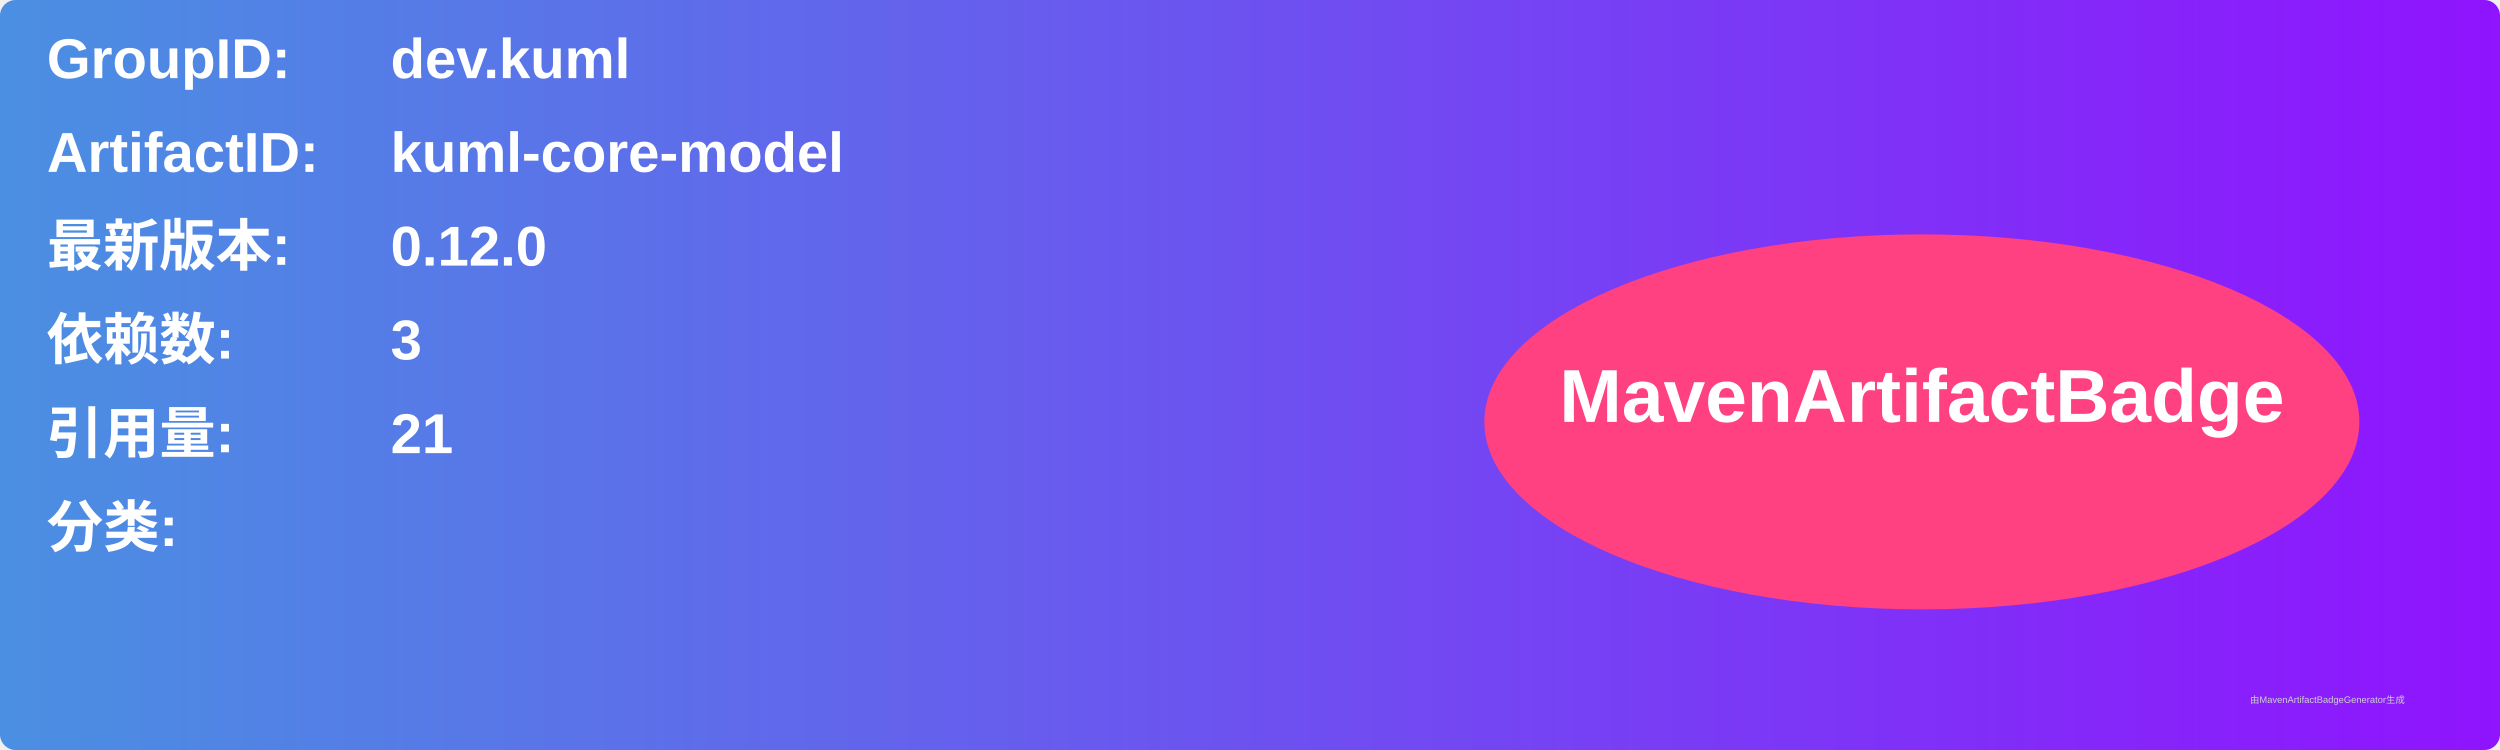
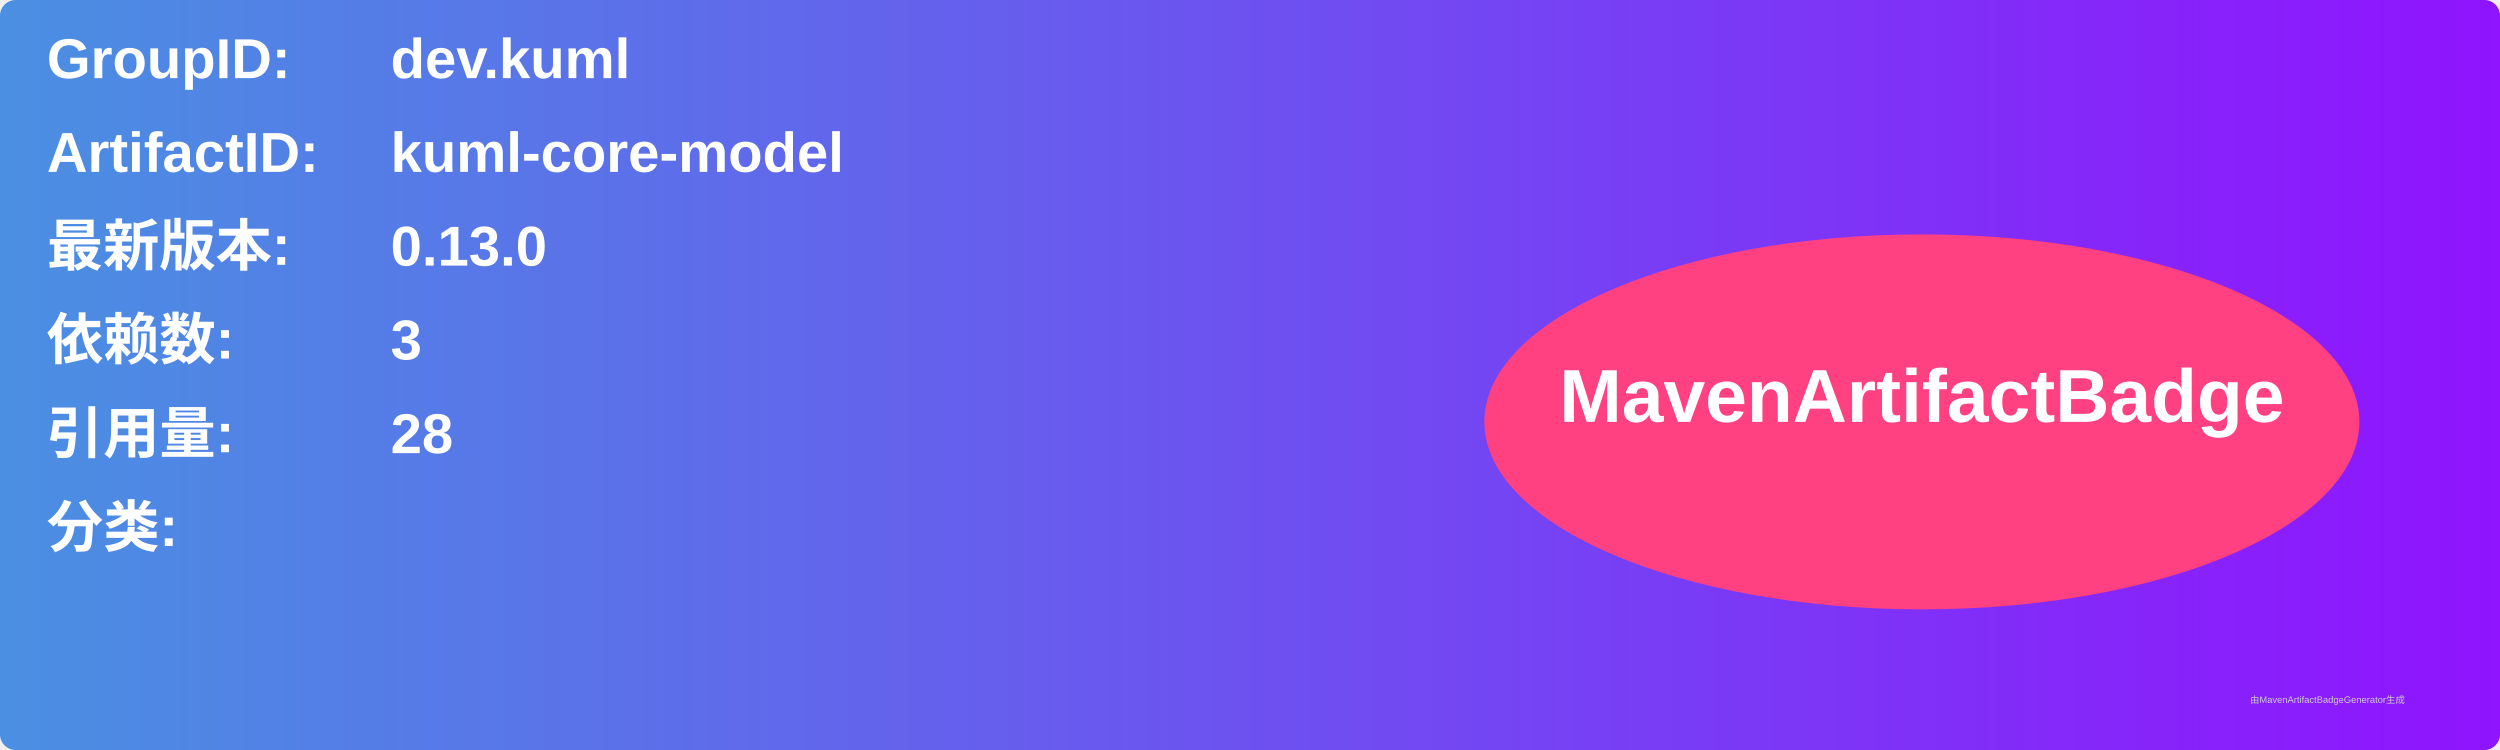
<svg xmlns="http://www.w3.org/2000/svg" width="800" height="240" viewBox="0 0 800 240">
  <linearGradient id="grad" x1="0%" y1="0%" x2="100%" y2="0%">
    <stop offset="0%" stop-color="#4a90e2" />
    <stop offset="100%" stop-color="#9013fe" />
  </linearGradient>
  <rect width="100%" height="100%" rx="5" ry="5" fill="url(#grad)" />
  <g transform="translate(15, 15)">
    <text x="0" y="10" font-family="Arial" font-size="18" fill="white" font-weight="bold" width="260">GroupID:</text>
    <text x="110" y="10" font-family="Arial" font-size="18" fill="white" font-weight="bold" width="460">dev.kuml</text>
    <text x="0" y="40" font-family="Arial" font-size="18" fill="white" font-weight="bold" width="260">ArtifactID:</text>
    <text x="110" y="40" font-family="Arial" font-size="18" fill="white" font-weight="bold" width="460">kuml-core-model</text>
    <text x="0" y="70" font-family="Arial" font-size="18" fill="white" font-weight="bold">最新版本:</text>
    <text x="110" y="70" font-family="Arial" font-size="18" fill="white" font-weight="bold">
-       <tspan font-weight="bold">0.12.0</tspan>
+       <tspan font-weight="bold">0.13.0</tspan>
    </text>
    <text x="0" y="100" font-family="Arial" font-size="18" fill="white" font-weight="bold">依赖数: </text>
    <text x="110" y="100" font-family="Arial" font-size="18" fill="white">
      <tspan font-weight="bold">3</tspan>
    </text>
    <text x="0" y="130" font-family="Arial" font-size="18" fill="white" font-weight="bold">引用量: </text>
    <text x="110" y="130" font-family="Arial" font-size="18" fill="white">
-       <tspan font-weight="bold">21</tspan>
+       <tspan font-weight="bold">28</tspan>
    </text>
    <text x="0" y="160" font-family="Arial" font-size="18" fill="white" font-weight="bold">分类:</text>
    <text x="10" y="190" font-family="Arial" font-size="10" fill="white">
      <tspan font-weight="bold" />
    </text>
    <ellipse cx="600" cy="120" rx="140" ry="60" fill="#ff4081" />
    <text x="600" y="120" text-anchor="middle" font-family="Arial" font-size="24" fill="white" font-weight="bold">MavenArtifactBadge</text>
  </g>
  <text x="720" y="225" font-family="Arial" font-size="3" fill="#d0d0d0">由MavenArtifactBadgeGenerator生成</text>
</svg>
